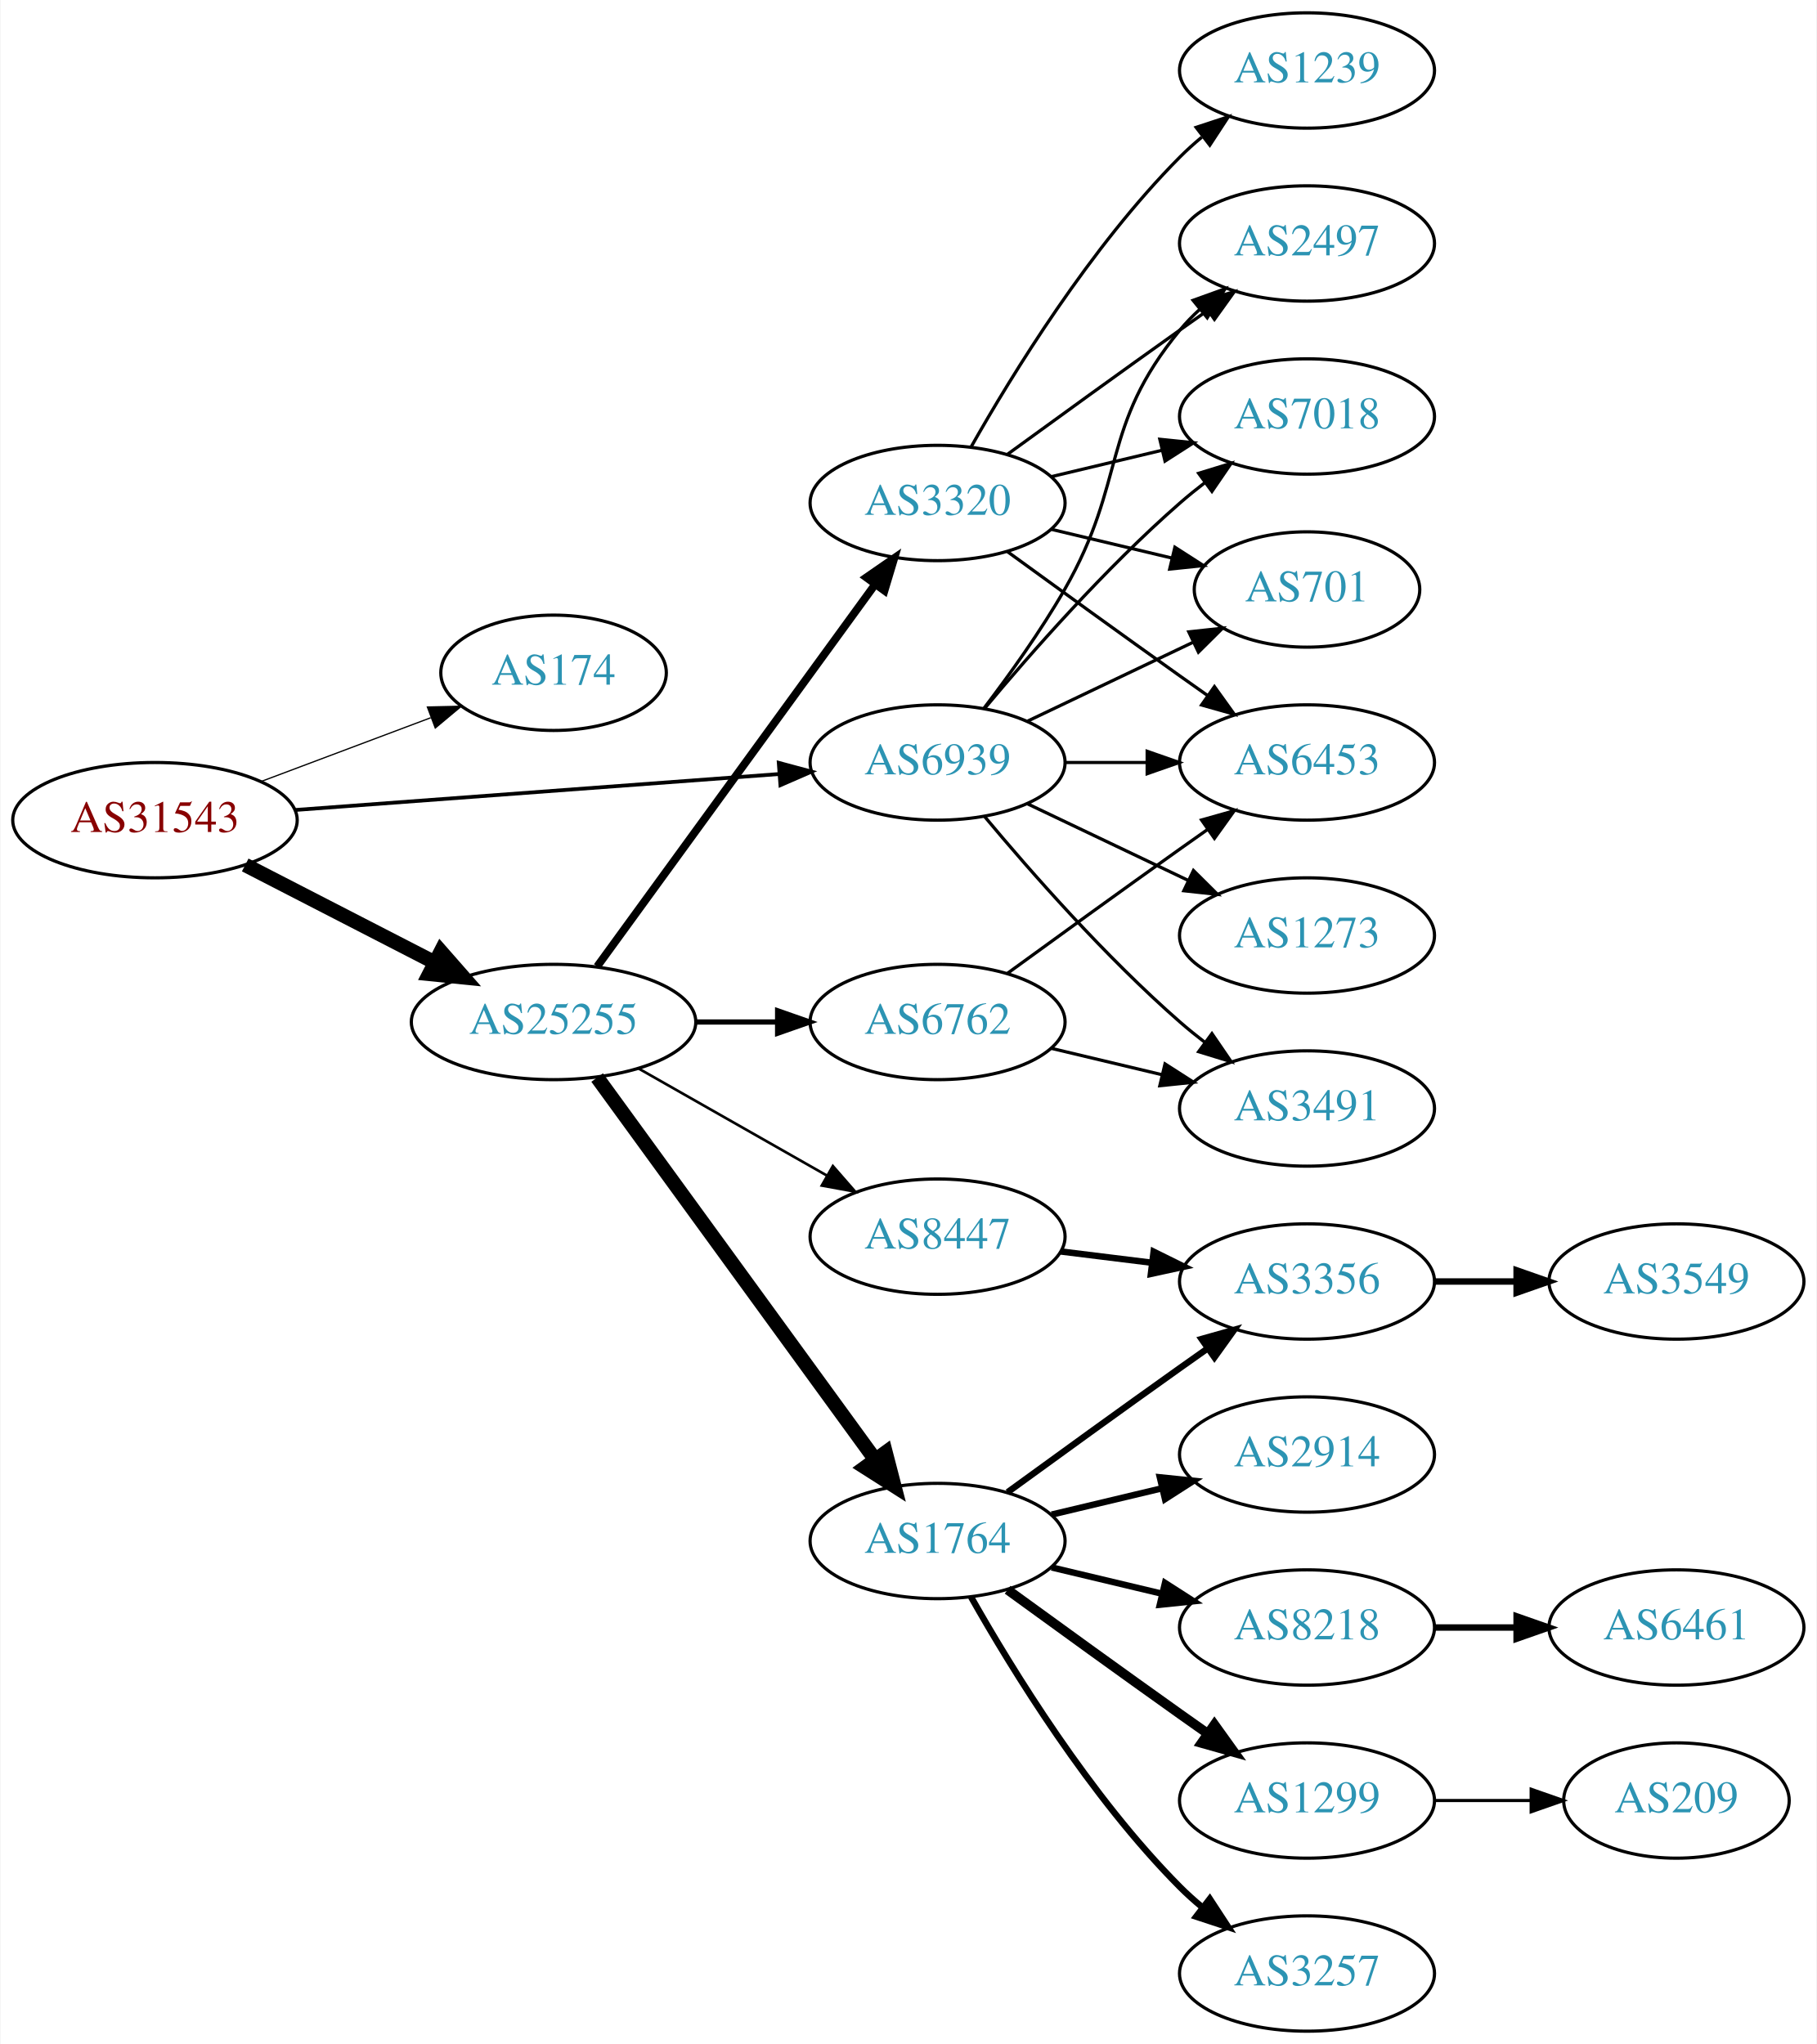
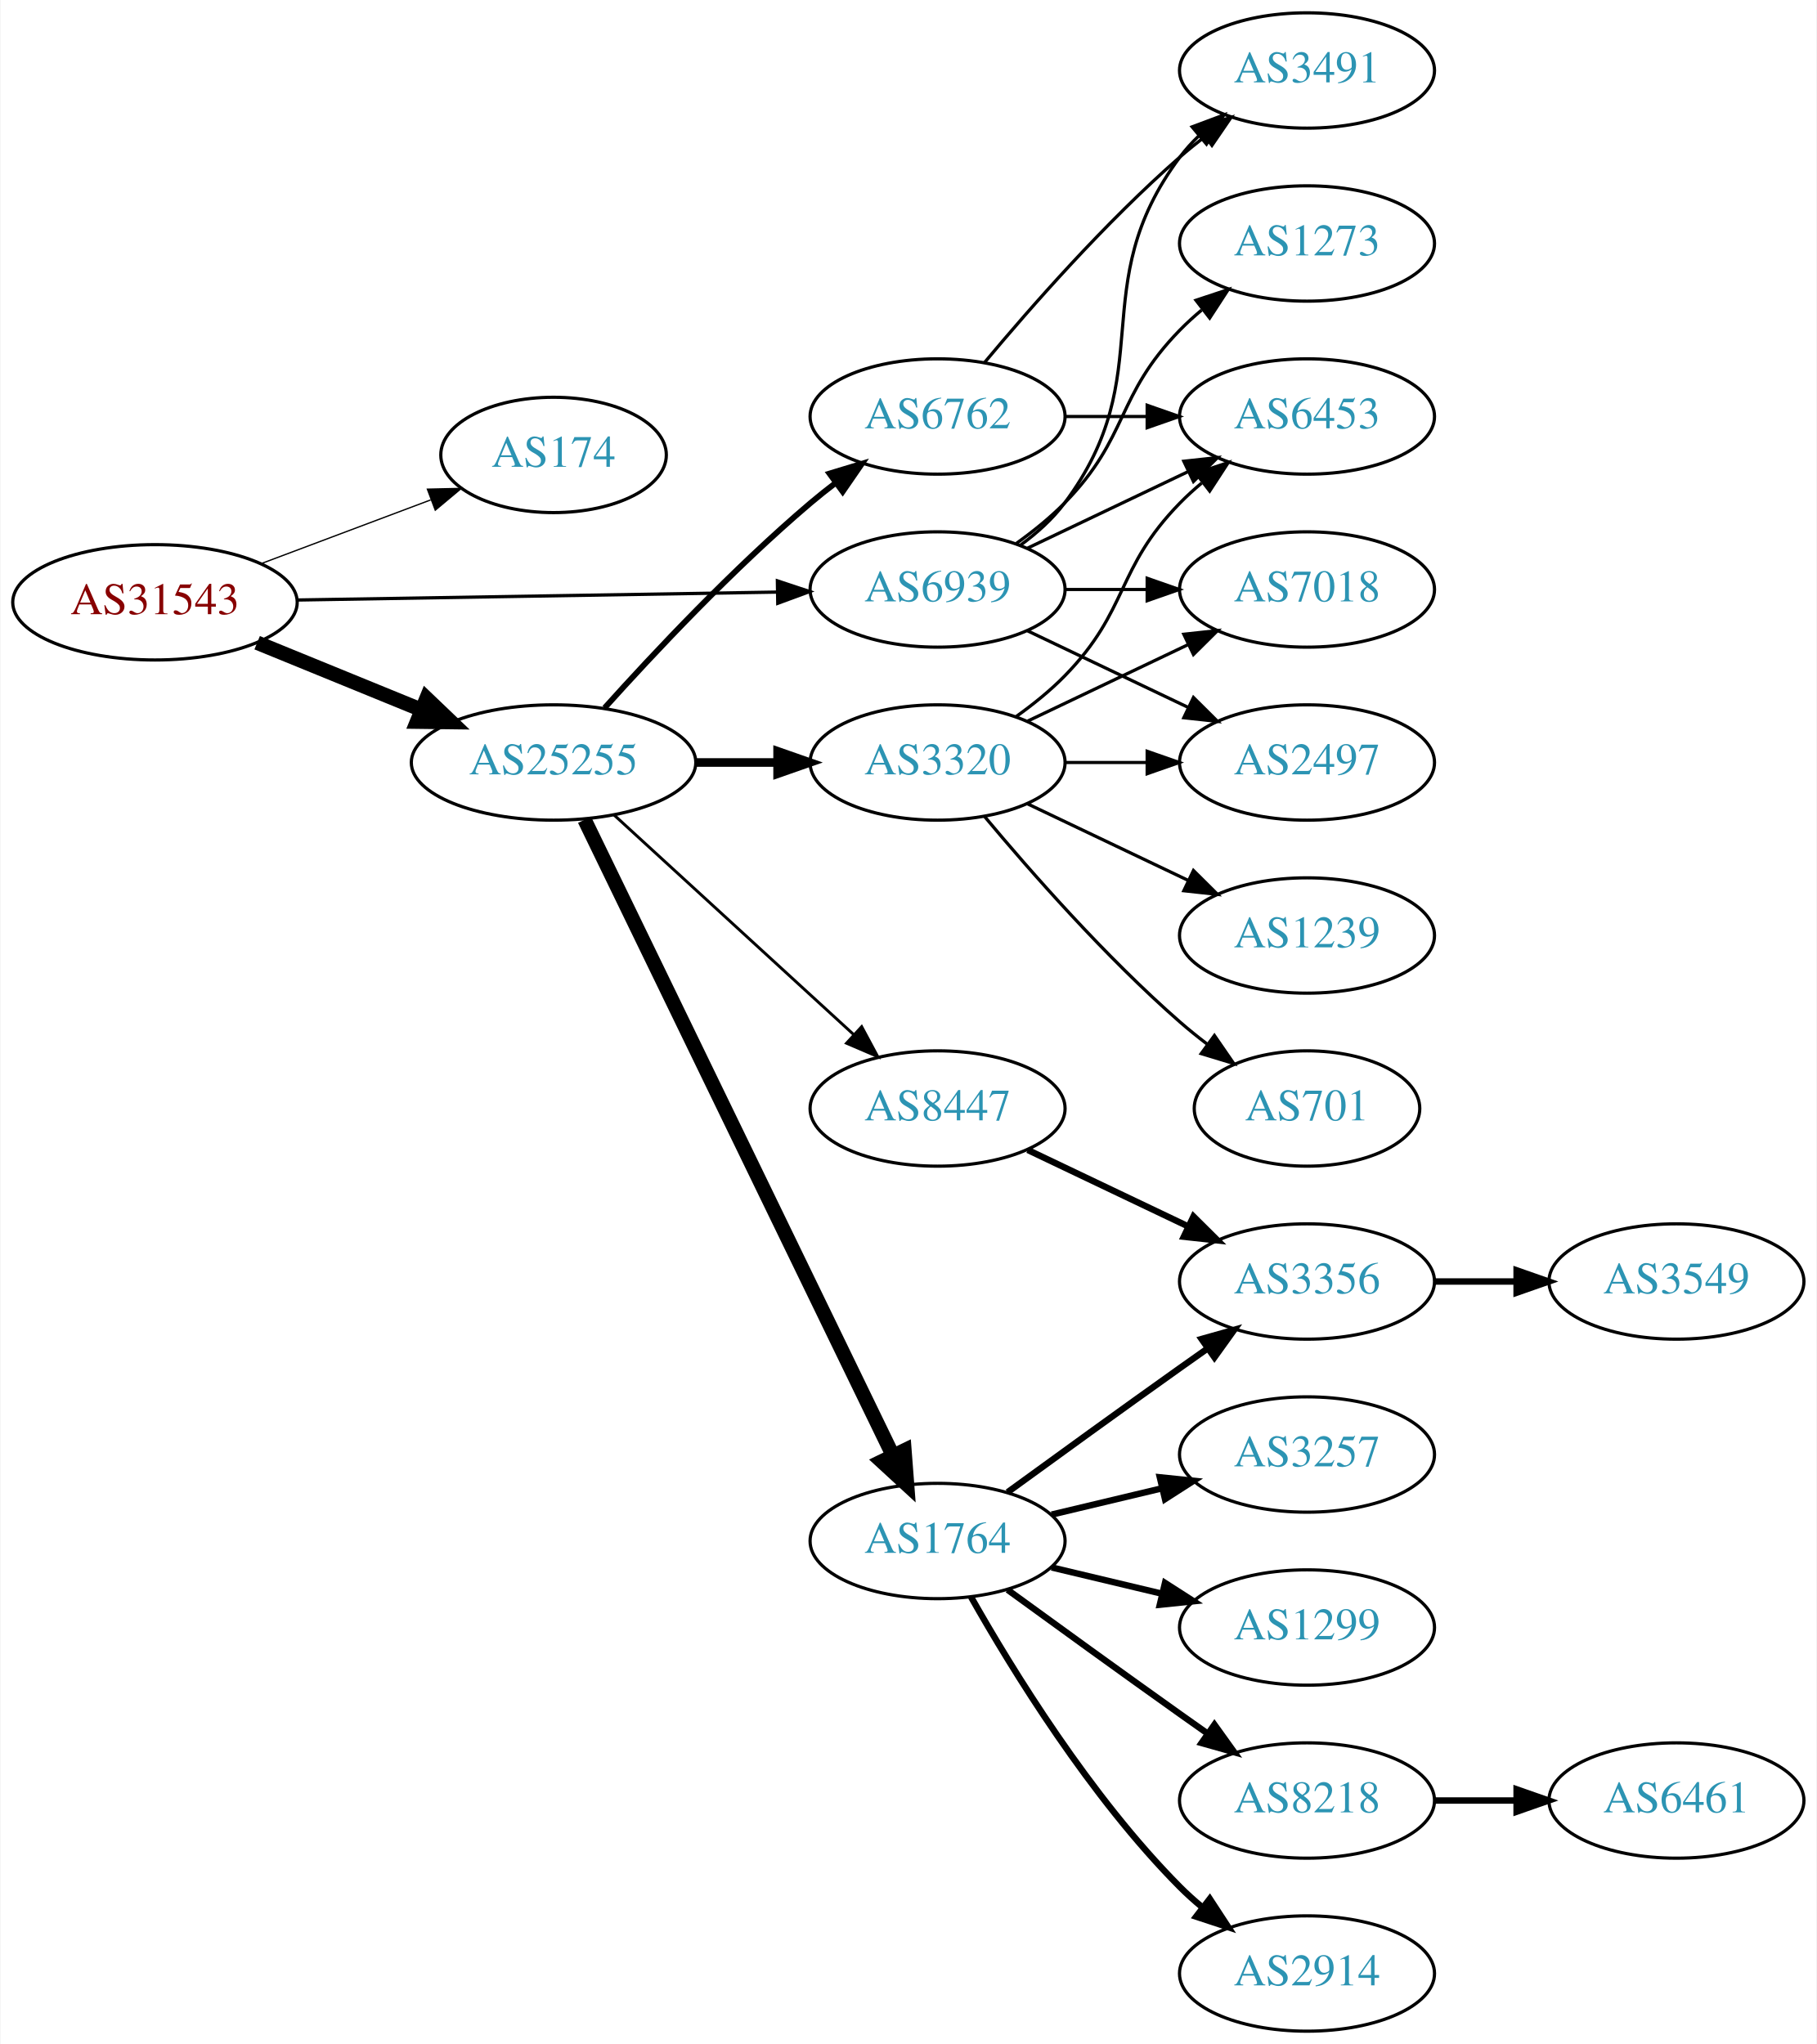
<svg xmlns="http://www.w3.org/2000/svg" xmlns:xlink="http://www.w3.org/1999/xlink" width="567pt" height="638pt" viewBox="0.00 0.00 566.66 638.00">
  <g id="graph0" class="graph" transform="scale(1 1) rotate(0) translate(4 634)">
    <polygon fill="white" stroke="none" points="-4,4 -4,-634 562.663,-634 562.663,4 -4,4" />
    <g id="node1" class="node">
      <g id="a_node1">
        <a xlink:href="/asn/31543" xlink:title="AS31543 ~ myNET gmbh [AT]">
-           <ellipse fill="#ffffff" stroke="black" cx="44.196" cy="-378" rx="44.393" ry="18" />
-           <text text-anchor="middle" x="44.196" y="-374.3" font-family="Times,serif" font-size="14.00" fill="#880000">AS31543</text>
+           <ellipse fill="#ffffff" stroke="black" cx="44.196" cy="-446" rx="44.393" ry="18" />
+           <text text-anchor="middle" x="44.196" y="-442.3" font-family="Times,serif" font-size="14.00" fill="#880000">AS31543</text>
        </a>
      </g>
    </g>
    <g id="node2" class="node">
      <g id="a_node2">
        <a xlink:href="/asn/174" xlink:title="AS174 ~ Cogent Communications [US]">
-           <ellipse fill="#ffffff" stroke="black" cx="168.588" cy="-424" rx="35.194" ry="18" />
-           <text text-anchor="middle" x="168.588" y="-420.3" font-family="Times,serif" font-size="14.00" fill="#2c94b3">AS174</text>
+           <ellipse fill="#ffffff" stroke="black" cx="168.588" cy="-492" rx="35.194" ry="18" />
+           <text text-anchor="middle" x="168.588" y="-488.3" font-family="Times,serif" font-size="14.00" fill="#2c94b3">AS174</text>
        </a>
      </g>
    </g>
    <g id="edge1" class="edge">
-       <path fill="none" stroke="black" stroke-width="0.391" d="M77.353,-390.086C93.576,-396.183 113.342,-403.612 130.235,-409.961" />
-       <polygon fill="black" stroke="black" stroke-width="0.391" points="129.209,-413.315 139.801,-413.556 131.672,-406.762 129.209,-413.315" />
+       <path fill="none" stroke="black" stroke-width="0.409" d="M77.353,-458.086C93.576,-464.183 113.342,-471.612 130.235,-477.961" />
+       <polygon fill="black" stroke="black" stroke-width="0.409" points="129.209,-481.315 139.801,-481.556 131.672,-474.762 129.209,-481.315" />
    </g>
    <g id="node3" class="node">
      <g id="a_node3">
        <a xlink:href="/asn/25255" xlink:title="AS25255 ~ ==&gt; TELE2 AUSTRIA &lt;== [AT]">
-           <ellipse fill="#ffffff" stroke="black" cx="168.588" cy="-315" rx="44.393" ry="18" />
-           <text text-anchor="middle" x="168.588" y="-311.3" font-family="Times,serif" font-size="14.00" fill="#2c94b3">AS25255</text>
+           <ellipse fill="#ffffff" stroke="black" cx="168.588" cy="-396" rx="44.393" ry="18" />
+           <text text-anchor="middle" x="168.588" y="-392.3" font-family="Times,serif" font-size="14.00" fill="#2c94b3">AS25255</text>
        </a>
      </g>
    </g>
    <g id="edge2" class="edge">
-       <path fill="none" stroke="black" stroke-width="4.5" d="M72.359,-364.018C89.789,-355.046 112.62,-343.294 131.558,-333.546" />
-       <polygon fill="black" stroke="black" stroke-width="4.5" points="133.412,-337.02 140.501,-328.943 129.808,-330.018 133.412,-337.02" />
+       <path fill="none" stroke="black" stroke-width="4.5" d="M76.081,-433.383C91.591,-427.047 110.576,-419.291 127.225,-412.489" />
+       <polygon fill="black" stroke="black" stroke-width="4.5" points="128.945,-416.04 136.713,-408.613 125.967,-408.75 128.945,-416.04" />
    </g>
    <g id="node4" class="node">
      <g id="a_node4">
        <a xlink:href="/asn/6939" xlink:title="AS6939 ~ Hurricane Electric LLC [US]">
-           <ellipse fill="#ffffff" stroke="black" cx="288.431" cy="-396" rx="39.794" ry="18" />
-           <text text-anchor="middle" x="288.431" y="-392.3" font-family="Times,serif" font-size="14.00" fill="#2c94b3">AS6939</text>
+           <ellipse fill="#ffffff" stroke="black" cx="288.431" cy="-450" rx="39.794" ry="18" />
+           <text text-anchor="middle" x="288.431" y="-446.3" font-family="Times,serif" font-size="14.00" fill="#2c94b3">AS6939</text>
        </a>
      </g>
    </g>
    <g id="edge3" class="edge">
-       <path fill="none" stroke="black" stroke-width="1.174" d="M87.945,-381.177C130.194,-384.316 194.739,-389.112 238.894,-392.393" />
-       <polygon fill="black" stroke="black" stroke-width="1.174" points="238.866,-395.901 249.098,-393.152 239.385,-388.92 238.866,-395.901" />
+       <path fill="none" stroke="black" stroke-width="1.023" d="M88.503,-446.715C130.582,-447.41 194.39,-448.464 238.335,-449.189" />
+       <polygon fill="black" stroke="black" stroke-width="1.023" points="238.443,-452.691 248.499,-449.357 238.558,-445.692 238.443,-452.691" />
    </g>
    <g id="node5" class="node">
      <g id="a_node5">
-         <a xlink:href="/asn/3320" xlink:title="AS3320 ~ DTAG [DE]">
-           <ellipse fill="#ffffff" stroke="black" cx="288.431" cy="-477" rx="39.794" ry="18" />
-           <text text-anchor="middle" x="288.431" y="-473.3" font-family="Times,serif" font-size="14.00" fill="#2c94b3">AS3320</text>
+         <a xlink:href="/asn/6762" xlink:title="AS6762 ~ TELECOM ITALIA SPARKLE S.p.A. [IT]">
+           <ellipse fill="#ffffff" stroke="black" cx="288.431" cy="-504" rx="39.794" ry="18" />
+           <text text-anchor="middle" x="288.431" y="-500.3" font-family="Times,serif" font-size="14.00" fill="#2c94b3">AS6762</text>
        </a>
      </g>
    </g>
    <g id="edge4" class="edge">
-       <path fill="none" stroke="black" stroke-width="2.455" d="M182.199,-332.337C203.02,-360.96 244.683,-418.233 268.871,-451.486" />
-       <polygon fill="black" stroke="black" stroke-width="2.455" points="266.197,-453.76 274.91,-459.788 271.858,-449.642 266.197,-453.76" />
+       <path fill="none" stroke="black" stroke-width="1.8" d="M184.521,-413.044C199.847,-430.097 224.782,-456.65 248.784,-477 251.281,-479.117 253.942,-481.232 256.653,-483.293" />
+       <polygon fill="black" stroke="black" stroke-width="1.8" points="254.69,-486.194 264.83,-489.266 258.819,-480.541 254.69,-486.194" />
    </g>
    <g id="node6" class="node">
      <g id="a_node6">
-         <a xlink:href="/asn/6762" xlink:title="AS6762 ~ TELECOM ITALIA SPARKLE S.p.A. [IT]">
-           <ellipse fill="#ffffff" stroke="black" cx="288.431" cy="-315" rx="39.794" ry="18" />
-           <text text-anchor="middle" x="288.431" y="-311.3" font-family="Times,serif" font-size="14.00" fill="#2c94b3">AS6762</text>
+         <a xlink:href="/asn/1764" xlink:title="AS1764 ~ NEXTLAYER-AS [AT]">
+           <ellipse fill="#ffffff" stroke="black" cx="288.431" cy="-153" rx="39.794" ry="18" />
+           <text text-anchor="middle" x="288.431" y="-149.3" font-family="Times,serif" font-size="14.00" fill="#2c94b3">AS1764</text>
        </a>
      </g>
    </g>
    <g id="edge5" class="edge">
-       <path fill="none" stroke="black" stroke-width="1.636" d="M212.799,-315C221.112,-315 229.875,-315 238.357,-315" />
-       <polygon fill="black" stroke="black" stroke-width="1.636" points="238.516,-318.5 248.516,-315 238.516,-311.5 238.516,-318.5" />
+       <path fill="none" stroke="black" stroke-width="4.5" d="M178.253,-378.132C198.734,-335.899 250.221,-229.728 274.447,-179.773" />
+       <polygon fill="black" stroke="black" stroke-width="4.5" points="278.091,-181.283 278.912,-170.567 271.005,-177.846 278.091,-181.283" />
    </g>
    <g id="node7" class="node">
      <g id="a_node7">
        <a xlink:href="/asn/8447" xlink:title="AS8447 ~ A1 Telekom Austria AG [AT]">
-           <ellipse fill="#ffffff" stroke="black" cx="288.431" cy="-248" rx="39.794" ry="18" />
-           <text text-anchor="middle" x="288.431" y="-244.3" font-family="Times,serif" font-size="14.00" fill="#2c94b3">AS8447</text>
+           <ellipse fill="#ffffff" stroke="black" cx="288.431" cy="-288" rx="39.794" ry="18" />
+           <text text-anchor="middle" x="288.431" y="-284.3" font-family="Times,serif" font-size="14.00" fill="#2c94b3">AS8447</text>
        </a>
      </g>
    </g>
    <g id="edge6" class="edge">
-       <path fill="none" stroke="black" stroke-width="0.818" d="M195.158,-300.462C212.378,-290.672 235.263,-277.66 253.934,-267.045" />
-       <polygon fill="black" stroke="black" stroke-width="0.818" points="255.755,-270.036 262.718,-262.05 252.295,-263.95 255.755,-270.036" />
+       <path fill="none" stroke="black" stroke-width="0.9" d="M187.486,-379.597C207.414,-361.333 239.772,-331.678 262.249,-311.079" />
+       <polygon fill="black" stroke="black" stroke-width="0.9" points="264.743,-313.54 269.751,-304.203 260.014,-308.38 264.743,-313.54" />
    </g>
    <g id="node8" class="node">
      <g id="a_node8">
-         <a xlink:href="/asn/1764" xlink:title="AS1764 ~ NEXTLAYER-AS [AT]">
-           <ellipse fill="#ffffff" stroke="black" cx="288.431" cy="-153" rx="39.794" ry="18" />
-           <text text-anchor="middle" x="288.431" y="-149.3" font-family="Times,serif" font-size="14.00" fill="#2c94b3">AS1764</text>
+         <a xlink:href="/asn/3320" xlink:title="AS3320 ~ DTAG [DE]">
+           <ellipse fill="#ffffff" stroke="black" cx="288.431" cy="-396" rx="39.794" ry="18" />
+           <text text-anchor="middle" x="288.431" y="-392.3" font-family="Times,serif" font-size="14.00" fill="#2c94b3">AS3320</text>
        </a>
      </g>
    </g>
    <g id="edge7" class="edge">
-       <path fill="none" stroke="black" stroke-width="4.5" d="M182.199,-297.663C203.02,-269.04 244.683,-211.767 268.871,-178.514" />
-       <polygon fill="black" stroke="black" stroke-width="4.5" points="272.212,-180.615 274.91,-170.212 265.844,-175.983 272.212,-180.615" />
+       <path fill="none" stroke="black" stroke-width="2.7" d="M212.799,-396C221.112,-396 229.875,-396 238.357,-396" />
+       <polygon fill="black" stroke="black" stroke-width="2.7" points="238.516,-399.5 248.516,-396 238.516,-392.5 238.516,-399.5" />
    </g>
    <g id="node9" class="node">
      <g id="a_node9">
-         <a xlink:href="/asn/2497" xlink:title="AS2497 ~ Internet Initiative Japan Inc. [JP]">
-           <ellipse fill="#ffffff" stroke="black" cx="403.724" cy="-558" rx="39.794" ry="18" />
-           <text text-anchor="middle" x="403.724" y="-554.3" font-family="Times,serif" font-size="14.00" fill="#2c94b3">AS2497</text>
+         <a xlink:href="/asn/3491" xlink:title="AS3491 ~ PCCW Global, Inc. [US]">
+           <ellipse fill="#ffffff" stroke="black" cx="403.724" cy="-612" rx="39.794" ry="18" />
+           <text text-anchor="middle" x="403.724" y="-608.3" font-family="Times,serif" font-size="14.00" fill="#2c94b3">AS3491</text>
        </a>
      </g>
    </g>
    <g id="edge23" class="edge">
-       <path fill="none" stroke="black" d="M302.892,-412.913C310.785,-423.27 320.634,-436.992 328.077,-450 347.642,-484.194 339.013,-500.606 364.077,-531 365.932,-533.25 368.02,-535.396 370.238,-537.424" />
-       <polygon fill="black" stroke="black" points="368.174,-540.256 378.143,-543.844 372.587,-534.823 368.174,-540.256" />
+       <path fill="none" stroke="black" d="M314.362,-463.882C319.438,-467.611 324.356,-472.016 328.077,-477 358.349,-517.542 333.806,-544.458 364.077,-585 365.822,-587.336 367.829,-589.545 369.992,-591.617" />
+       <polygon fill="black" stroke="black" points="367.87,-594.405 377.793,-598.118 372.352,-589.027 367.87,-594.405" />
    </g>
    <g id="node10" class="node">
      <g id="a_node10">
+         <a xlink:href="/asn/6453" xlink:title="AS6453 ~ TATA COMMUNICATIONS (AMERICA) INC [US]">
+           <ellipse fill="#ffffff" stroke="black" cx="403.724" cy="-504" rx="39.794" ry="18" />
+           <text text-anchor="middle" x="403.724" y="-500.3" font-family="Times,serif" font-size="14.00" fill="#2c94b3">AS6453</text>
+         </a>
+       </g>
+     </g>
+     <g id="edge26" class="edge">
+       <path fill="none" stroke="black" d="M316.567,-462.934C331.561,-470.081 350.382,-479.052 366.605,-486.785" />
+       <polygon fill="black" stroke="black" points="365.276,-490.028 375.809,-491.171 368.288,-483.709 365.276,-490.028" />
+     </g>
+     <g id="node17" class="node">
+       <g id="a_node17">
+         <a xlink:href="/asn/2497" xlink:title="AS2497 ~ Internet Initiative Japan Inc. [JP]">
+           <ellipse fill="#ffffff" stroke="black" cx="403.724" cy="-396" rx="39.794" ry="18" />
+           <text text-anchor="middle" x="403.724" y="-392.3" font-family="Times,serif" font-size="14.00" fill="#2c94b3">AS2497</text>
+         </a>
+       </g>
+     </g>
+     <g id="edge24" class="edge">
+       <path fill="none" stroke="black" d="M316.567,-437.066C331.561,-429.919 350.382,-420.948 366.605,-413.215" />
+       <polygon fill="black" stroke="black" points="368.288,-416.291 375.809,-408.829 365.276,-409.972 368.288,-416.291" />
+     </g>
+     <g id="node18" class="node">
+       <g id="a_node18">
        <a xlink:href="/asn/7018" xlink:title="AS7018 ~ AT&amp;T Services, Inc. [US]">
-           <ellipse fill="#ffffff" stroke="black" cx="403.724" cy="-504" rx="39.794" ry="18" />
-           <text text-anchor="middle" x="403.724" y="-500.3" font-family="Times,serif" font-size="14.00" fill="#2c94b3">AS7018</text>
-         </a>
-       </g>
-     </g>
-     <g id="edge26" class="edge">
-       <path fill="none" stroke="black" d="M303.061,-412.817C317.343,-429.929 340.89,-456.745 364.077,-477 366.543,-479.154 369.182,-481.294 371.879,-483.372" />
-       <polygon fill="black" stroke="black" points="369.904,-486.264 380.033,-489.37 374.052,-480.625 369.904,-486.264" />
-     </g>
-     <g id="node11" class="node">
-       <g id="a_node11">
-         <a xlink:href="/asn/701" xlink:title="AS701 ~ UUNET [US]">
-           <ellipse fill="#ffffff" stroke="black" cx="403.724" cy="-450" rx="35.194" ry="18" />
-           <text text-anchor="middle" x="403.724" y="-446.3" font-family="Times,serif" font-size="14.00" fill="#2c94b3">AS701</text>
-         </a>
-       </g>
-     </g>
-     <g id="edge24" class="edge">
-       <path fill="none" stroke="black" d="M316.567,-408.934C331.999,-416.29 351.485,-425.577 368.02,-433.459" />
-       <polygon fill="black" stroke="black" points="366.828,-436.768 377.361,-437.911 369.84,-430.449 366.828,-436.768" />
-     </g>
-     <g id="node12" class="node">
-       <g id="a_node12">
-         <a xlink:href="/asn/6453" xlink:title="AS6453 ~ TATA COMMUNICATIONS (AMERICA) INC [US]">
-           <ellipse fill="#ffffff" stroke="black" cx="403.724" cy="-396" rx="39.794" ry="18" />
-           <text text-anchor="middle" x="403.724" y="-392.3" font-family="Times,serif" font-size="14.00" fill="#2c94b3">AS6453</text>
+           <ellipse fill="#ffffff" stroke="black" cx="403.724" cy="-450" rx="39.794" ry="18" />
+           <text text-anchor="middle" x="403.724" y="-446.3" font-family="Times,serif" font-size="14.00" fill="#2c94b3">AS7018</text>
        </a>
      </g>
    </g>
    <g id="edge25" class="edge">
-       <path fill="none" stroke="black" d="M328.103,-396C336.306,-396 345.07,-396 353.602,-396" />
-       <polygon fill="black" stroke="black" points="353.841,-399.5 363.841,-396 353.841,-392.5 353.841,-399.5" />
-     </g>
-     <g id="node21" class="node">
-       <g id="a_node21">
-         <a xlink:href="/asn/3491" xlink:title="AS3491 ~ PCCW Global, Inc. [US]">
-           <ellipse fill="#ffffff" stroke="black" cx="403.724" cy="-288" rx="39.794" ry="18" />
-           <text text-anchor="middle" x="403.724" y="-284.3" font-family="Times,serif" font-size="14.00" fill="#2c94b3">AS3491</text>
-         </a>
-       </g>
-     </g>
-     <g id="edge27" class="edge">
-       <path fill="none" stroke="black" d="M303.061,-379.183C317.343,-362.071 340.89,-335.255 364.077,-315 366.543,-312.846 369.182,-310.706 371.879,-308.628" />
-       <polygon fill="black" stroke="black" points="374.052,-311.375 380.033,-302.63 369.904,-305.736 374.052,-311.375" />
+       <path fill="none" stroke="black" d="M328.103,-450C336.306,-450 345.07,-450 353.602,-450" />
+       <polygon fill="black" stroke="black" points="353.841,-453.5 363.841,-450 353.841,-446.5 353.841,-453.5" />
    </g>
    <g id="node22" class="node">
      <g id="a_node22">
        <a xlink:href="/asn/1273" xlink:title="AS1273 ~ Vodafone Group PLC [EU]">
-           <ellipse fill="#ffffff" stroke="black" cx="403.724" cy="-342" rx="39.794" ry="18" />
-           <text text-anchor="middle" x="403.724" y="-338.3" font-family="Times,serif" font-size="14.00" fill="#2c94b3">AS1273</text>
-         </a>
-       </g>
-     </g>
-     <g id="edge28" class="edge">
-       <path fill="none" stroke="black" d="M316.567,-383.066C331.561,-375.919 350.382,-366.948 366.605,-359.215" />
-       <polygon fill="black" stroke="black" points="368.288,-362.291 375.809,-354.829 365.276,-355.972 368.288,-362.291" />
+           <ellipse fill="#ffffff" stroke="black" cx="403.724" cy="-558" rx="39.794" ry="18" />
+           <text text-anchor="middle" x="403.724" y="-554.3" font-family="Times,serif" font-size="14.00" fill="#2c94b3">AS1273</text>
+         </a>
+       </g>
+     </g>
+     <g id="edge27" class="edge">
+       <path fill="none" stroke="black" d="M313.025,-464.389C318.281,-468.148 323.613,-472.437 328.077,-477 348.25,-497.617 343.905,-510.383 364.077,-531 366.17,-533.139 368.453,-535.218 370.83,-537.21" />
+       <polygon fill="black" stroke="black" points="369.074,-540.275 379.13,-543.611 373.349,-534.732 369.074,-540.275" />
    </g>
    <g id="edge8" class="edge">
-       <path fill="none" stroke="black" d="M310.279,-492.222C325.213,-503.091 345.827,-518.025 364.077,-531 366.898,-533.005 369.841,-535.085 372.789,-537.159" />
-       <polygon fill="black" stroke="black" points="370.816,-540.05 381.013,-542.926 374.835,-534.319 370.816,-540.05" />
+       <path fill="none" stroke="black" d="M303.061,-520.817C317.343,-537.929 340.89,-564.745 364.077,-585 366.543,-587.154 369.182,-589.294 371.879,-591.372" />
+       <polygon fill="black" stroke="black" points="369.904,-594.264 380.033,-597.37 374.052,-588.625 369.904,-594.264" />
    </g>
    <g id="edge9" class="edge">
-       <path fill="none" stroke="black" d="M324.038,-485.248C334.909,-487.838 347.064,-490.735 358.506,-493.462" />
-       <polygon fill="black" stroke="black" points="357.789,-496.889 368.328,-495.803 359.412,-490.08 357.789,-496.889" />
+       <path fill="none" stroke="black" d="M328.103,-504C336.306,-504 345.07,-504 353.602,-504" />
+       <polygon fill="black" stroke="black" points="353.841,-507.5 363.841,-504 353.841,-500.5 353.841,-507.5" />
+     </g>
+     <g id="node11" class="node">
+       <g id="a_node11">
+         <a xlink:href="/asn/8218" xlink:title="AS8218 ~ legacy Neotelecoms [FR]">
+           <ellipse fill="#ffffff" stroke="black" cx="403.724" cy="-72" rx="39.794" ry="18" />
+           <text text-anchor="middle" x="403.724" y="-68.3" font-family="Times,serif" font-size="14.00" fill="#2c94b3">AS8218</text>
+         </a>
+       </g>
    </g>
    <g id="edge10" class="edge">
-       <path fill="none" stroke="black" d="M324.038,-468.752C335.833,-465.942 349.137,-462.771 361.405,-459.847" />
-       <polygon fill="black" stroke="black" points="362.494,-463.186 371.41,-457.463 360.871,-456.376 362.494,-463.186" />
+       <path fill="none" stroke="black" stroke-width="2" d="M310.279,-137.778C325.213,-126.909 345.827,-111.975 364.077,-99 366.898,-96.995 369.841,-94.915 372.789,-92.841" />
+       <polygon fill="black" stroke="black" stroke-width="2" points="374.835,-95.681 381.013,-87.074 370.816,-89.95 374.835,-95.681" />
+     </g>
+     <g id="node12" class="node">
+       <g id="a_node12">
+         <a xlink:href="/asn/2914" xlink:title="AS2914 ~ NTT America, Inc. [US]">
+           <ellipse fill="#ffffff" stroke="black" cx="403.724" cy="-18" rx="39.794" ry="18" />
+           <text text-anchor="middle" x="403.724" y="-14.3" font-family="Times,serif" font-size="14.00" fill="#2c94b3">AS2914</text>
+         </a>
+       </g>
    </g>
    <g id="edge11" class="edge">
-       <path fill="none" stroke="black" d="M310.279,-461.778C325.213,-450.909 345.827,-435.975 364.077,-423 366.898,-420.995 369.841,-418.915 372.789,-416.841" />
-       <polygon fill="black" stroke="black" points="374.835,-419.681 381.013,-411.074 370.816,-413.95 374.835,-419.681" />
+       <path fill="none" stroke="black" stroke-width="2" d="M298.891,-135.51C311.672,-112.904 336.105,-73.114 364.077,-45 366.188,-42.879 368.484,-40.812 370.87,-38.829" />
+       <polygon fill="black" stroke="black" stroke-width="2" points="373.385,-41.31 379.185,-32.444 369.122,-35.758 373.385,-41.31" />
    </g>
    <g id="node13" class="node">
      <g id="a_node13">
-         <a xlink:href="/asn/1239" xlink:title="AS1239 ~ Sprint [US]">
-           <ellipse fill="#ffffff" stroke="black" cx="403.724" cy="-612" rx="39.794" ry="18" />
-           <text text-anchor="middle" x="403.724" y="-608.3" font-family="Times,serif" font-size="14.00" fill="#2c94b3">AS1239</text>
+         <a xlink:href="/asn/3257" xlink:title="AS3257 ~ GTT [DE]">
+           <ellipse fill="#ffffff" stroke="black" cx="403.724" cy="-180" rx="39.794" ry="18" />
+           <text text-anchor="middle" x="403.724" y="-176.3" font-family="Times,serif" font-size="14.00" fill="#2c94b3">AS3257</text>
        </a>
      </g>
    </g>
    <g id="edge12" class="edge">
-       <path fill="none" stroke="black" d="M298.891,-494.49C311.672,-517.096 336.105,-556.886 364.077,-585 366.188,-587.121 368.484,-589.188 370.87,-591.171" />
-       <polygon fill="black" stroke="black" points="369.122,-594.242 379.185,-597.556 373.385,-588.69 369.122,-594.242" />
-     </g>
-     <g id="edge22" class="edge">
-       <path fill="none" stroke="black" d="M310.279,-330.222C325.213,-341.091 345.827,-356.025 364.077,-369 366.898,-371.005 369.841,-373.085 372.789,-375.159" />
-       <polygon fill="black" stroke="black" points="370.816,-378.05 381.013,-380.926 374.835,-372.319 370.816,-378.05" />
-     </g>
-     <g id="edge21" class="edge">
-       <path fill="none" stroke="black" d="M324.038,-306.752C334.909,-304.162 347.064,-301.265 358.506,-298.538" />
-       <polygon fill="black" stroke="black" points="359.412,-301.92 368.328,-296.197 357.789,-295.111 359.412,-301.92" />
+       <path fill="none" stroke="black" stroke-width="2" d="M324.038,-161.248C334.909,-163.838 347.064,-166.735 358.506,-169.462" />
+       <polygon fill="black" stroke="black" stroke-width="2" points="357.789,-172.889 368.328,-171.803 359.412,-166.08 357.789,-172.889" />
    </g>
    <g id="node14" class="node">
      <g id="a_node14">
+         <a xlink:href="/asn/1299" xlink:title="AS1299 ~ Telia Carrier [EU]">
+           <ellipse fill="#ffffff" stroke="black" cx="403.724" cy="-126" rx="39.794" ry="18" />
+           <text text-anchor="middle" x="403.724" y="-122.3" font-family="Times,serif" font-size="14.00" fill="#2c94b3">AS1299</text>
+         </a>
+       </g>
+     </g>
+     <g id="edge13" class="edge">
+       <path fill="none" stroke="black" stroke-width="2" d="M324.038,-144.752C334.909,-142.162 347.064,-139.265 358.506,-136.538" />
+       <polygon fill="black" stroke="black" stroke-width="2" points="359.412,-139.92 368.328,-134.197 357.789,-133.111 359.412,-139.92" />
+     </g>
+     <g id="node15" class="node">
+       <g id="a_node15">
        <a xlink:href="/asn/3356" xlink:title="AS3356 ~ Level 3 Parent, LLC [US]">
          <ellipse fill="#ffffff" stroke="black" cx="403.724" cy="-234" rx="39.794" ry="18" />
          <text text-anchor="middle" x="403.724" y="-230.3" font-family="Times,serif" font-size="14.00" fill="#2c94b3">AS3356</text>
        </a>
      </g>
    </g>
-     <g id="edge13" class="edge">
-       <path fill="none" stroke="black" stroke-width="2" d="M326.841,-243.377C335.929,-242.254 345.766,-241.038 355.251,-239.866" />
-       <polygon fill="black" stroke="black" stroke-width="2" points="355.857,-243.318 365.353,-238.618 354.999,-236.371 355.857,-243.318" />
-     </g>
-     <g id="edge18" class="edge">
+     <g id="edge14" class="edge">
      <path fill="none" stroke="black" stroke-width="2" d="M310.279,-168.222C325.213,-179.091 345.827,-194.025 364.077,-207 366.898,-209.005 369.841,-211.085 372.789,-213.159" />
      <polygon fill="black" stroke="black" stroke-width="2" points="370.816,-216.05 381.013,-218.926 374.835,-210.319 370.816,-216.05" />
    </g>
+     <g id="edge16" class="edge">
+       <path fill="none" stroke="black" stroke-width="2" d="M316.567,-275.066C331.561,-267.919 350.382,-258.948 366.605,-251.215" />
+       <polygon fill="black" stroke="black" stroke-width="2" points="368.288,-254.291 375.809,-246.829 365.276,-247.972 368.288,-254.291" />
+     </g>
+     <g id="edge20" class="edge">
+       <path fill="none" stroke="black" d="M313.025,-410.389C318.281,-414.148 323.613,-418.437 328.077,-423 348.25,-443.617 343.905,-456.383 364.077,-477 366.17,-479.139 368.453,-481.218 370.83,-483.21" />
+       <polygon fill="black" stroke="black" points="369.074,-486.275 379.13,-489.611 373.349,-480.732 369.074,-486.275" />
+     </g>
+     <g id="edge17" class="edge">
+       <path fill="none" stroke="black" d="M328.103,-396C336.306,-396 345.07,-396 353.602,-396" />
+       <polygon fill="black" stroke="black" points="353.841,-399.5 363.841,-396 353.841,-392.5 353.841,-399.5" />
+     </g>
+     <g id="edge18" class="edge">
+       <path fill="none" stroke="black" d="M316.567,-408.934C331.561,-416.081 350.382,-425.052 366.605,-432.785" />
+       <polygon fill="black" stroke="black" points="365.276,-436.028 375.809,-437.171 368.288,-429.709 365.276,-436.028" />
+     </g>
+     <g id="node19" class="node">
+       <g id="a_node19">
+         <a xlink:href="/asn/701" xlink:title="AS701 ~ UUNET [US]">
+           <ellipse fill="#ffffff" stroke="black" cx="403.724" cy="-288" rx="35.194" ry="18" />
+           <text text-anchor="middle" x="403.724" y="-284.3" font-family="Times,serif" font-size="14.00" fill="#2c94b3">AS701</text>
+         </a>
+       </g>
+     </g>
+     <g id="edge19" class="edge">
+       <path fill="none" stroke="black" d="M303.061,-379.183C317.343,-362.071 340.89,-335.255 364.077,-315 366.747,-312.668 369.62,-310.352 372.55,-308.114" />
+       <polygon fill="black" stroke="black" points="374.828,-310.784 380.841,-302.061 370.701,-305.13 374.828,-310.784" />
+     </g>
+     <g id="node20" class="node">
+       <g id="a_node20">
+         <a xlink:href="/asn/1239" xlink:title="AS1239 ~ Sprint [US]">
+           <ellipse fill="#ffffff" stroke="black" cx="403.724" cy="-342" rx="39.794" ry="18" />
+           <text text-anchor="middle" x="403.724" y="-338.3" font-family="Times,serif" font-size="14.00" fill="#2c94b3">AS1239</text>
+         </a>
+       </g>
+     </g>
+     <g id="edge21" class="edge">
+       <path fill="none" stroke="black" d="M316.567,-383.066C331.561,-375.919 350.382,-366.948 366.605,-359.215" />
+       <polygon fill="black" stroke="black" points="368.288,-362.291 375.809,-354.829 365.276,-355.972 368.288,-362.291" />
+     </g>
    <g id="node16" class="node">
      <g id="a_node16">
-         <a xlink:href="/asn/2914" xlink:title="AS2914 ~ NTT America, Inc. [US]">
-           <ellipse fill="#ffffff" stroke="black" cx="403.724" cy="-180" rx="39.794" ry="18" />
-           <text text-anchor="middle" x="403.724" y="-176.3" font-family="Times,serif" font-size="14.00" fill="#2c94b3">AS2914</text>
+         <a xlink:href="/asn/6461" xlink:title="AS6461 ~ ZAYO-6461 [US]">
+           <ellipse fill="#ffffff" stroke="black" cx="519.017" cy="-72" rx="39.794" ry="18" />
+           <text text-anchor="middle" x="519.017" y="-68.3" font-family="Times,serif" font-size="14.00" fill="#2c94b3">AS6461</text>
        </a>
      </g>
    </g>
    <g id="edge15" class="edge">
-       <path fill="none" stroke="black" stroke-width="2" d="M324.038,-161.248C334.909,-163.838 347.064,-166.735 358.506,-169.462" />
-       <polygon fill="black" stroke="black" stroke-width="2" points="357.789,-172.889 368.328,-171.803 359.412,-166.08 357.789,-172.889" />
-     </g>
-     <g id="node17" class="node">
-       <g id="a_node17">
-         <a xlink:href="/asn/8218" xlink:title="AS8218 ~ legacy Neotelecoms [FR]">
-           <ellipse fill="#ffffff" stroke="black" cx="403.724" cy="-126" rx="39.794" ry="18" />
-           <text text-anchor="middle" x="403.724" y="-122.3" font-family="Times,serif" font-size="14.00" fill="#2c94b3">AS8218</text>
-         </a>
-       </g>
-     </g>
-     <g id="edge16" class="edge">
-       <path fill="none" stroke="black" stroke-width="2" d="M324.038,-144.752C334.909,-142.162 347.064,-139.265 358.506,-136.538" />
-       <polygon fill="black" stroke="black" stroke-width="2" points="359.412,-139.92 368.328,-134.197 357.789,-133.111 359.412,-139.92" />
-     </g>
-     <g id="node18" class="node">
-       <g id="a_node18">
-         <a xlink:href="/asn/1299" xlink:title="AS1299 ~ Telia Carrier [EU]">
-           <ellipse fill="#ffffff" stroke="black" cx="403.724" cy="-72" rx="39.794" ry="18" />
-           <text text-anchor="middle" x="403.724" y="-68.3" font-family="Times,serif" font-size="14.00" fill="#2c94b3">AS1299</text>
-         </a>
-       </g>
-     </g>
-     <g id="edge17" class="edge">
-       <path fill="none" stroke="black" stroke-width="3" d="M310.279,-137.778C325.213,-126.909 345.827,-111.975 364.077,-99 366.898,-96.995 369.841,-94.915 372.789,-92.841" />
-       <polygon fill="black" stroke="black" stroke-width="3" points="374.835,-95.681 381.013,-87.074 370.816,-89.95 374.835,-95.681" />
-     </g>
-     <g id="node19" class="node">
-       <g id="a_node19">
-         <a xlink:href="/asn/3257" xlink:title="AS3257 ~ GTT [DE]">
-           <ellipse fill="#ffffff" stroke="black" cx="403.724" cy="-18" rx="39.794" ry="18" />
-           <text text-anchor="middle" x="403.724" y="-14.3" font-family="Times,serif" font-size="14.00" fill="#2c94b3">AS3257</text>
-         </a>
-       </g>
-     </g>
-     <g id="edge19" class="edge">
-       <path fill="none" stroke="black" stroke-width="2" d="M298.891,-135.51C311.672,-112.904 336.105,-73.114 364.077,-45 366.188,-42.879 368.484,-40.812 370.87,-38.829" />
-       <polygon fill="black" stroke="black" stroke-width="2" points="373.385,-41.31 379.185,-32.444 369.122,-35.758 373.385,-41.31" />
-     </g>
-     <g id="node15" class="node">
-       <g id="a_node15">
+       <path fill="none" stroke="black" stroke-width="2" d="M443.396,-72C451.599,-72 460.363,-72 468.895,-72" />
+       <polygon fill="black" stroke="black" stroke-width="2" points="469.134,-75.5 479.134,-72 469.134,-68.5 469.134,-75.5" />
+     </g>
+     <g id="node21" class="node">
+       <g id="a_node21">
        <a xlink:href="/asn/3549" xlink:title="AS3549 ~ Level 3 Parent, LLC [US]">
          <ellipse fill="#ffffff" stroke="black" cx="519.017" cy="-234" rx="39.794" ry="18" />
          <text text-anchor="middle" x="519.017" y="-230.3" font-family="Times,serif" font-size="14.00" fill="#2c94b3">AS3549</text>
        </a>
      </g>
    </g>
-     <g id="edge14" class="edge">
+     <g id="edge22" class="edge">
      <path fill="none" stroke="black" stroke-width="2" d="M443.396,-234C451.599,-234 460.363,-234 468.895,-234" />
      <polygon fill="black" stroke="black" stroke-width="2" points="469.134,-237.5 479.134,-234 469.134,-230.5 469.134,-237.5" />
    </g>
-     <g id="node20" class="node">
-       <g id="a_node20">
-         <a xlink:href="/asn/6461" xlink:title="AS6461 ~ ZAYO-6461 [US]">
-           <ellipse fill="#ffffff" stroke="black" cx="519.017" cy="-126" rx="39.794" ry="18" />
-           <text text-anchor="middle" x="519.017" y="-122.3" font-family="Times,serif" font-size="14.00" fill="#2c94b3">AS6461</text>
-         </a>
-       </g>
-     </g>
-     <g id="edge20" class="edge">
-       <path fill="none" stroke="black" stroke-width="2" d="M443.396,-126C451.599,-126 460.363,-126 468.895,-126" />
-       <polygon fill="black" stroke="black" stroke-width="2" points="469.134,-129.5 479.134,-126 469.134,-122.5 469.134,-129.5" />
-     </g>
-     <g id="node23" class="node">
-       <g id="a_node23">
-         <a xlink:href="/asn/209" xlink:title="AS209 ~ CenturyLink Communications, LLC [US]">
-           <ellipse fill="#ffffff" stroke="black" cx="519.017" cy="-72" rx="35.194" ry="18" />
-           <text text-anchor="middle" x="519.017" y="-68.3" font-family="Times,serif" font-size="14.00" fill="#2c94b3">AS209</text>
-         </a>
-       </g>
-     </g>
-     <g id="edge29" class="edge">
-       <path fill="none" stroke="black" d="M443.396,-72C453.101,-72 463.592,-72 473.555,-72" />
-       <polygon fill="black" stroke="black" points="473.691,-75.5 483.691,-72 473.691,-68.5 473.691,-75.5" />
-     </g>
  </g>
</svg>
